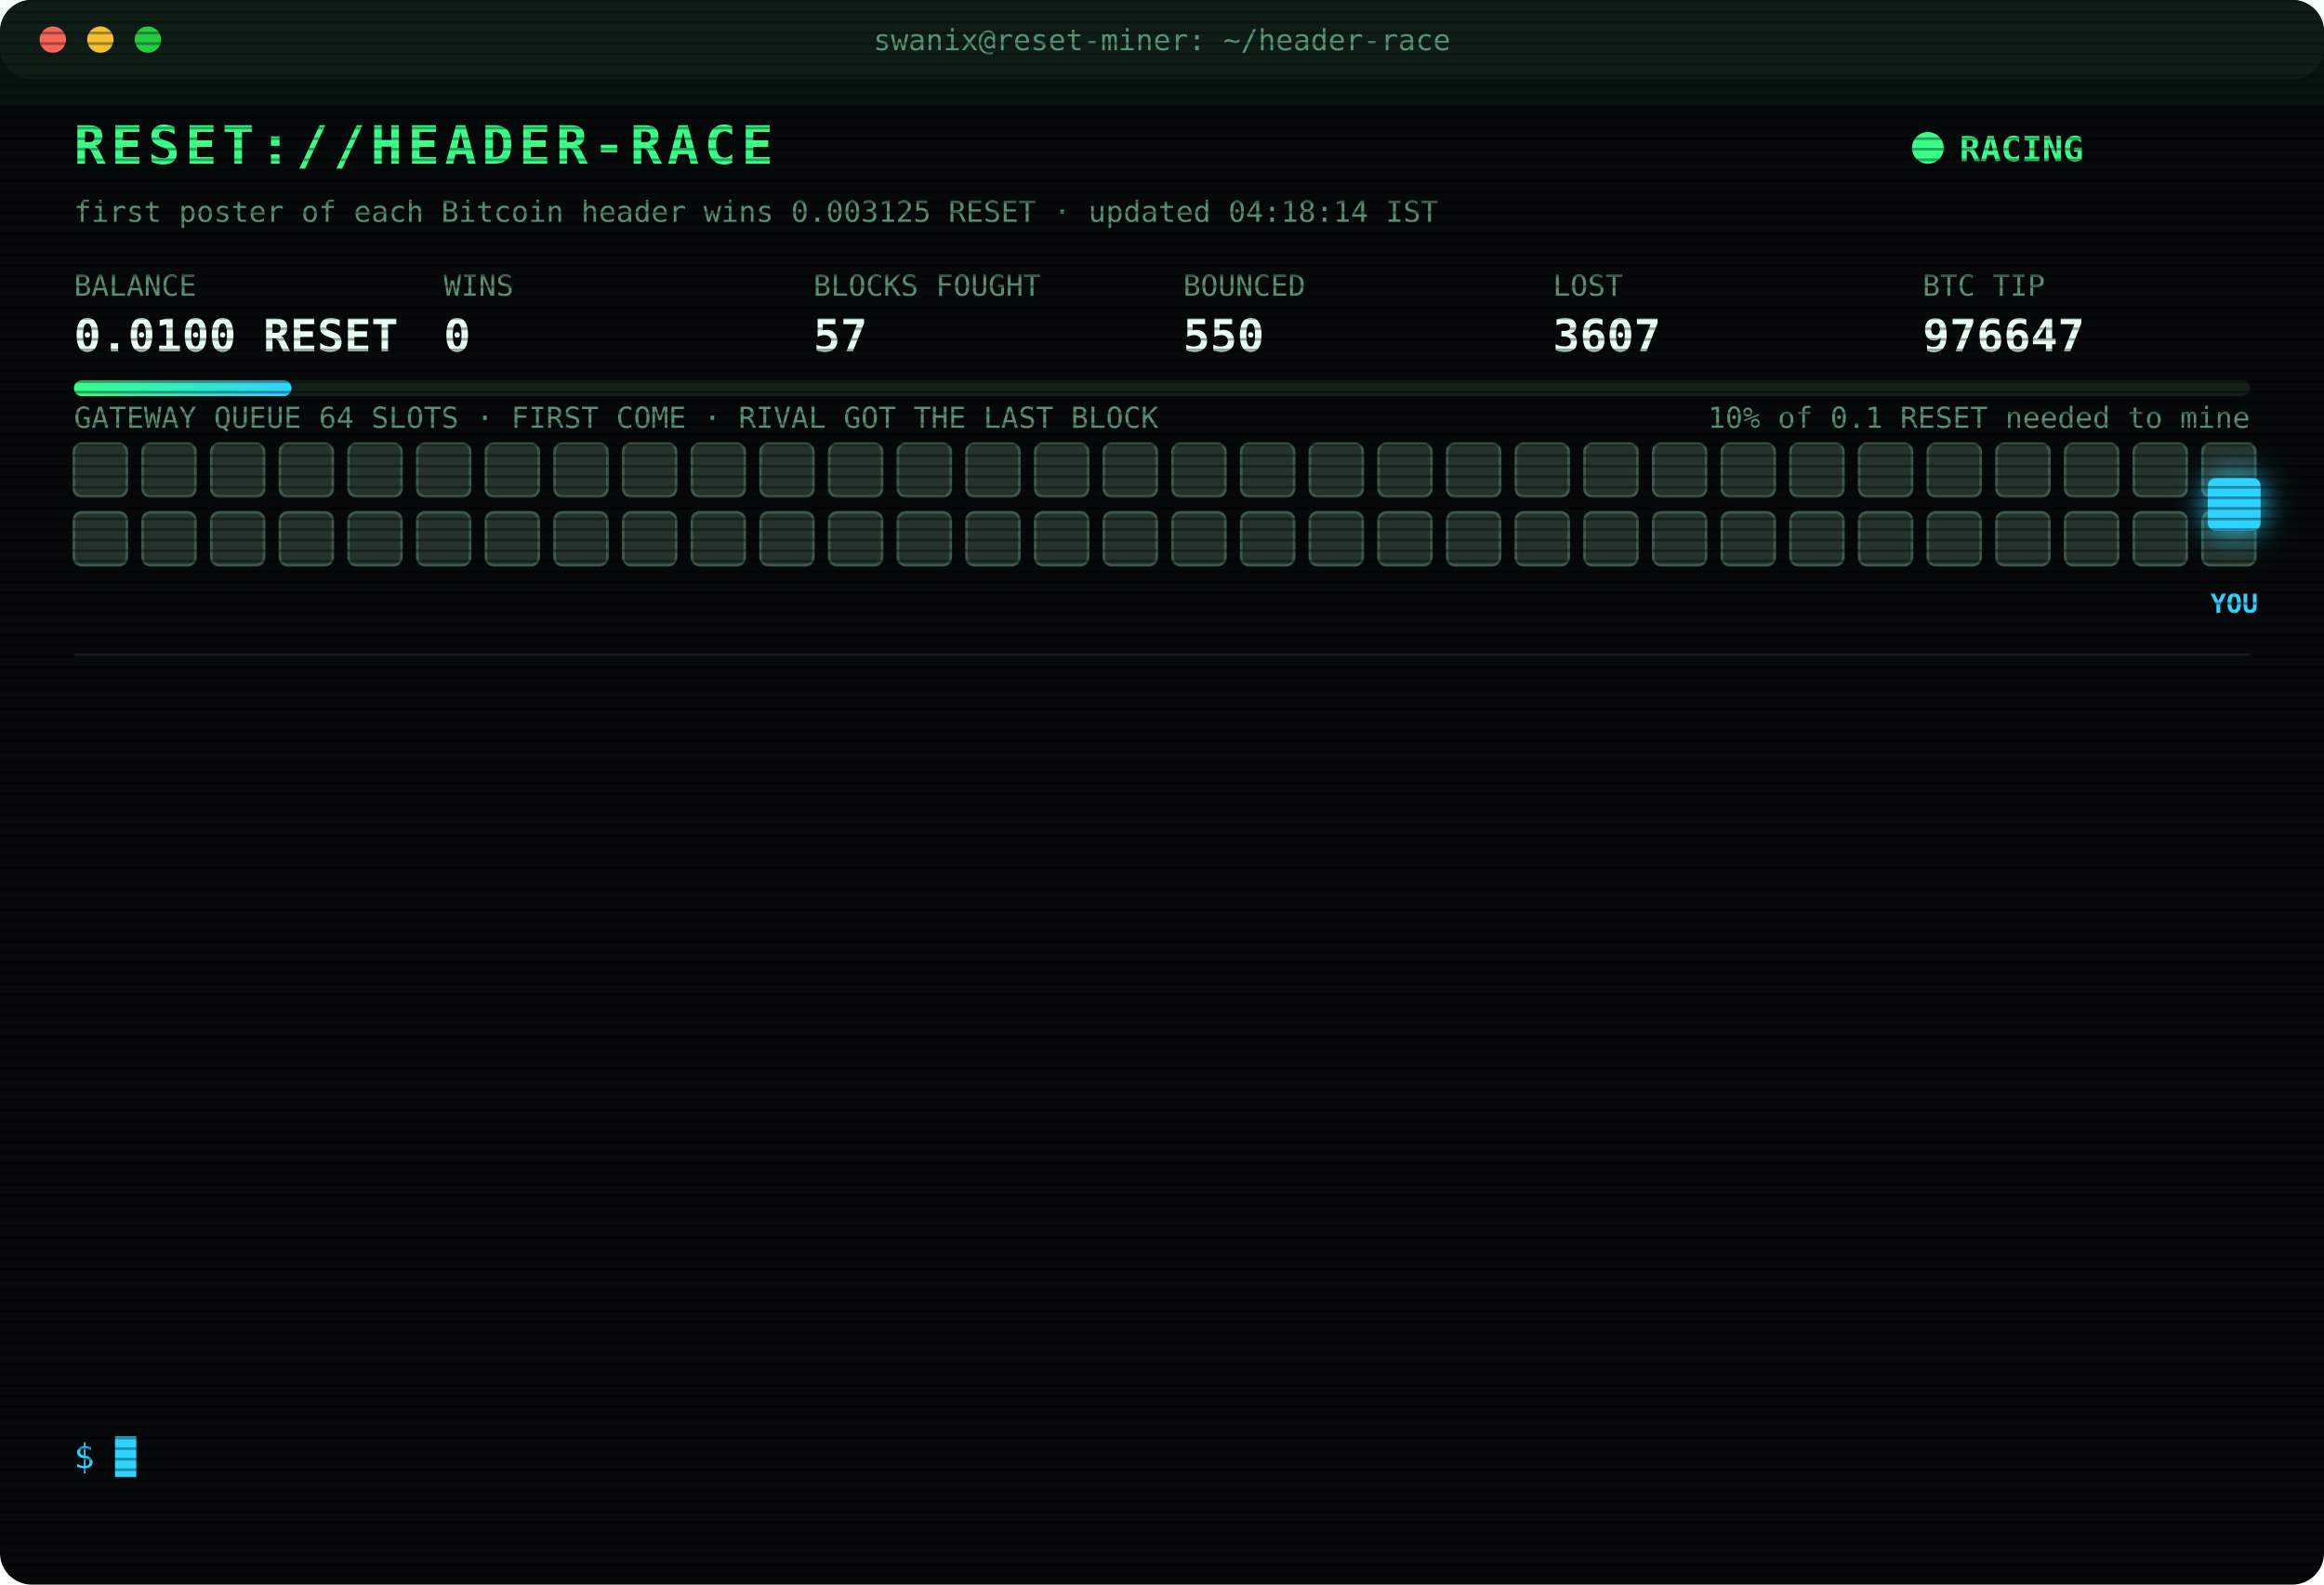
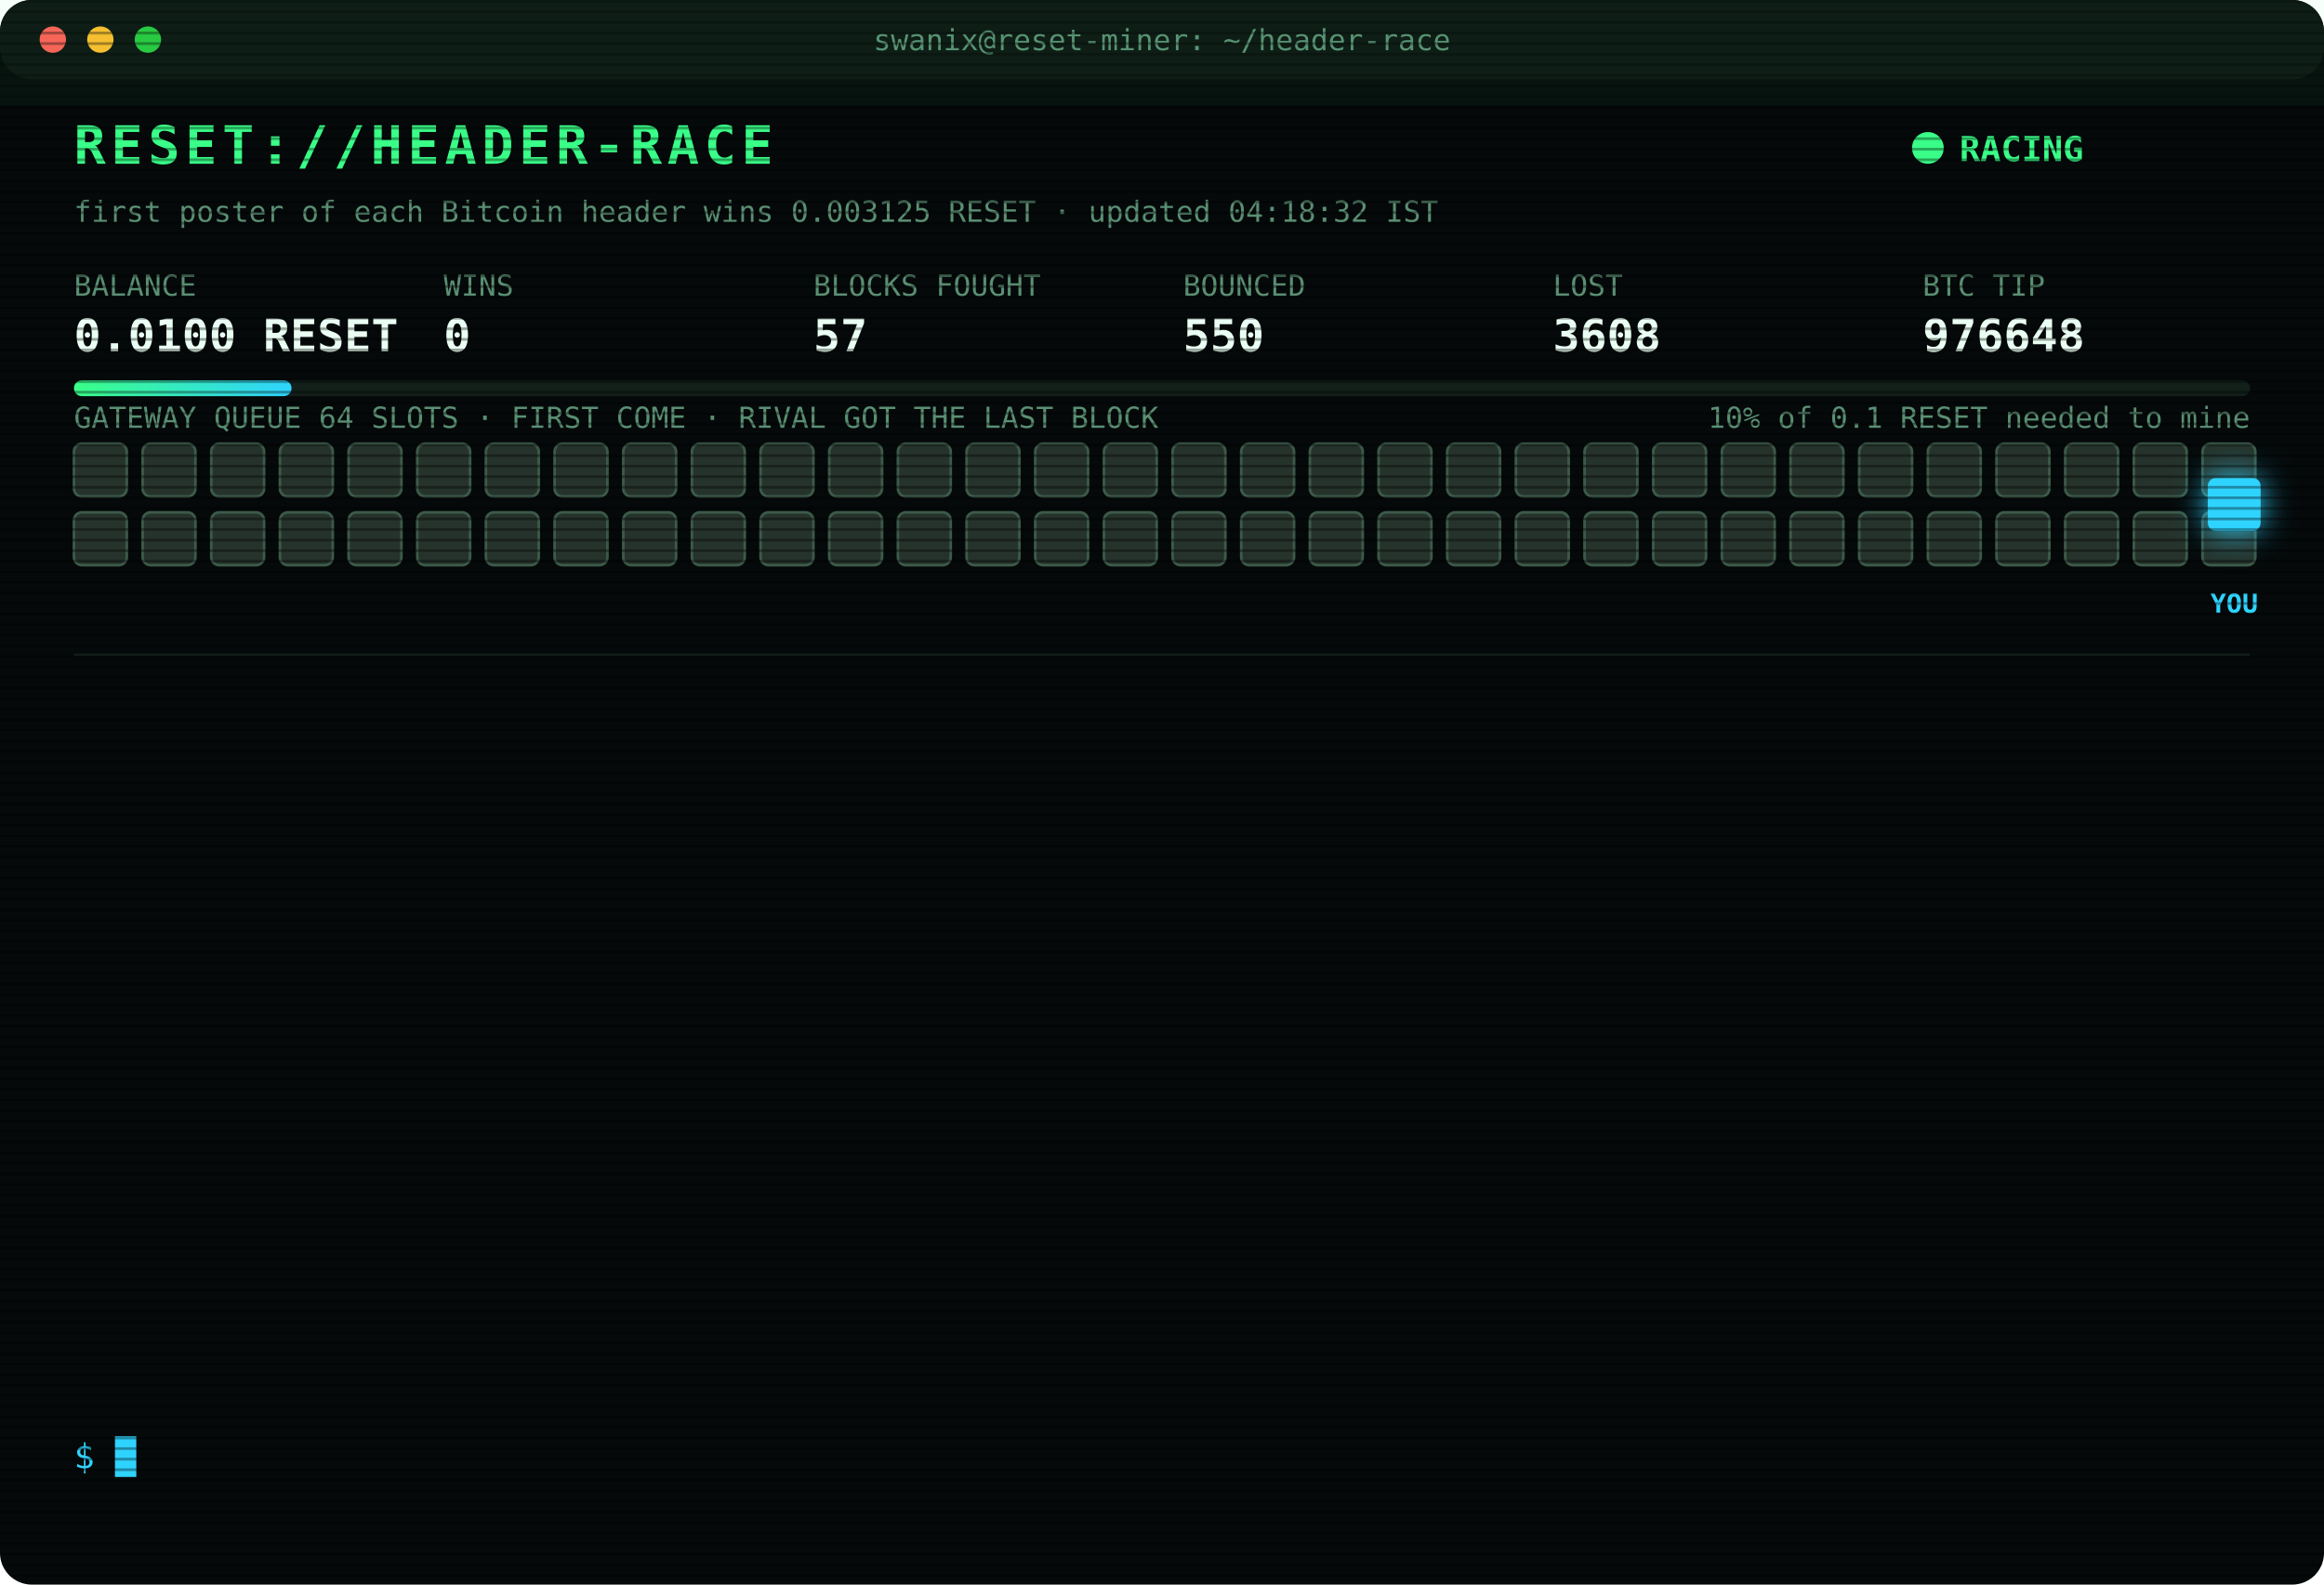
<svg xmlns="http://www.w3.org/2000/svg" width="880" height="600" viewBox="0 0 880 600" font-family="ui-monospace,SFMono-Regular,Menlo,Consolas,monospace">
  <style>
text{font-size:13px;fill:#7CFFB2}
.title{font-size:20px;font-weight:700;fill:#39FF88;letter-spacing:2px;animation:glitch 3s infinite steps(1)}
.sub{fill:#2fd3ff}.k{fill:#5a8f73;font-size:11px}.v{font-size:17px;font-weight:700;fill:#eafff3}
.ts{fill:#3f6b56}.boot{fill:#2fd3ff}.dim{fill:#5a8f73}.bad{fill:#ff4d6d}.warn{fill:#ffd23f}.mag{fill:#ff5cf0}.win{fill:#39FF88;font-weight:700}
.tag{font-size:10px;fill:#2fd3ff;font-weight:700}
.rival{fill:#26332c;stroke:#3c5a49;animation:jam 1.2s infinite alternate}
.idle{fill:#141c18;stroke:#22302a;animation:breathe 4s infinite}
.me{fill:#2fd3ff;filter:drop-shadow(0 0 6px #2fd3ff)}
.hover{animation:nudge 1.1s infinite ease-in-out}.bounce{animation:kick 1.4s infinite}
.ln{opacity:0;animation:in .4s forwards}
.cur{animation:blink 1s infinite steps(1)}
.scan{animation:scan 6s infinite linear}
.led{animation:blink 1.4s infinite}
@keyframes in{from{opacity:0;transform:translateX(-6px)}to{opacity:1;transform:none}}
@keyframes blink{50%{opacity:0}}
@keyframes jam{to{fill:#33463b}}
@keyframes breathe{50%{opacity:.4}}
@keyframes nudge{50%{transform:translateX(-10px)}}
@keyframes kick{0%,100%{transform:none}30%{transform:translateX(-14px)}55%{transform:translateX(10px) translateY(-6px)}}
@keyframes glitch{0%,92%{transform:none}93%{transform:translateX(2px);fill:#ff4d6d}95%{transform:translateX(-2px);fill:#2fd3ff}97%{transform:none}}
@keyframes scan{from{transform:translateY(-40px)}to{transform:translateY(600px)}}
</style>
  <defs>
    <pattern id="sl" width="4" height="4" patternUnits="userSpaceOnUse">
      <rect width="4" height="1" fill="#000" opacity=".35" />
    </pattern>
    <linearGradient id="bar">
      <stop offset="0" stop-color="#39FF88" />
      <stop offset="1" stop-color="#2fd3ff" />
    </linearGradient>
  </defs>
  <rect width="880" height="600" rx="12" fill="#05090a" />
  <rect width="880" height="30" rx="12" fill="#0d1512" />
  <circle cx="20" cy="15" r="5" fill="#ff5f57" />
  <circle cx="38" cy="15" r="5" fill="#febc2e" />
  <circle cx="56" cy="15" r="5" fill="#28c840" />
  <text x="440" y="19" text-anchor="middle" class="k">swanix@reset-miner: ~/header-race</text>
  <text x="28" y="62" class="title">RESET://HEADER-RACE</text>
  <circle class="led" cx="730" cy="56" r="6" fill="#39FF88" />
  <text x="742" y="61" class="win">RACING</text>
-   <text x="28" y="84" class="k">first poster of each Bitcoin header wins 0.003125 RESET · updated 04:18:14 IST</text>
+   <text x="28" y="84" class="k">first poster of each Bitcoin header wins 0.003125 RESET · updated 04:18:32 IST</text>
  <text x="28" y="112" class="k">BALANCE</text>
  <text x="28" y="133" class="v">0.0100 RESET</text>
  <text x="168" y="112" class="k">WINS</text>
  <text x="168" y="133" class="v">0</text>
  <text x="308" y="112" class="k">BLOCKS FOUGHT</text>
  <text x="308" y="133" class="v">57</text>
  <text x="448" y="112" class="k">BOUNCED</text>
  <text x="448" y="133" class="v">550</text>
  <text x="588" y="112" class="k">LOST</text>
-   <text x="588" y="133" class="v">3607</text>
+   <text x="588" y="133" class="v">3608</text>
  <text x="728" y="112" class="k">BTC TIP</text>
-   <text x="728" y="133" class="v">976647</text>
+   <text x="728" y="133" class="v">976648</text>
  <rect x="28" y="144" width="824" height="6" rx="3" fill="#13201a" />
  <rect x="28" y="144" width="82.4" height="6" rx="3" fill="url(#bar)" />
  <text x="852" y="162" text-anchor="end" class="k">10% of 0.1 RESET needed to mine</text>
  <text x="28" y="162" class="k">GATEWAY QUEUE 64 SLOTS · FIRST COME · RIVAL GOT THE LAST BLOCK</text>
  <rect class="rival" x="28" y="168" width="20" height="20" rx="3" style="animation-delay:0.00s" />
  <rect class="rival" x="54" y="168" width="20" height="20" rx="3" style="animation-delay:0.05s" />
  <rect class="rival" x="80" y="168" width="20" height="20" rx="3" style="animation-delay:0.10s" />
  <rect class="rival" x="106" y="168" width="20" height="20" rx="3" style="animation-delay:0.15s" />
  <rect class="rival" x="132" y="168" width="20" height="20" rx="3" style="animation-delay:0.20s" />
  <rect class="rival" x="158" y="168" width="20" height="20" rx="3" style="animation-delay:0.25s" />
  <rect class="rival" x="184" y="168" width="20" height="20" rx="3" style="animation-delay:0.30s" />
  <rect class="rival" x="210" y="168" width="20" height="20" rx="3" style="animation-delay:0.35s" />
  <rect class="rival" x="236" y="168" width="20" height="20" rx="3" style="animation-delay:0.40s" />
  <rect class="rival" x="262" y="168" width="20" height="20" rx="3" style="animation-delay:0.45s" />
  <rect class="rival" x="288" y="168" width="20" height="20" rx="3" style="animation-delay:0.50s" />
  <rect class="rival" x="314" y="168" width="20" height="20" rx="3" style="animation-delay:0.55s" />
  <rect class="rival" x="340" y="168" width="20" height="20" rx="3" style="animation-delay:0.60s" />
  <rect class="rival" x="366" y="168" width="20" height="20" rx="3" style="animation-delay:0.65s" />
  <rect class="rival" x="392" y="168" width="20" height="20" rx="3" style="animation-delay:0.70s" />
  <rect class="rival" x="418" y="168" width="20" height="20" rx="3" style="animation-delay:0.75s" />
  <rect class="rival" x="444" y="168" width="20" height="20" rx="3" style="animation-delay:0.80s" />
  <rect class="rival" x="470" y="168" width="20" height="20" rx="3" style="animation-delay:0.85s" />
  <rect class="rival" x="496" y="168" width="20" height="20" rx="3" style="animation-delay:0.90s" />
  <rect class="rival" x="522" y="168" width="20" height="20" rx="3" style="animation-delay:0.95s" />
  <rect class="rival" x="548" y="168" width="20" height="20" rx="3" style="animation-delay:1.00s" />
  <rect class="rival" x="574" y="168" width="20" height="20" rx="3" style="animation-delay:1.05s" />
  <rect class="rival" x="600" y="168" width="20" height="20" rx="3" style="animation-delay:1.10s" />
  <rect class="rival" x="626" y="168" width="20" height="20" rx="3" style="animation-delay:1.15s" />
  <rect class="rival" x="652" y="168" width="20" height="20" rx="3" style="animation-delay:1.20s" />
  <rect class="rival" x="678" y="168" width="20" height="20" rx="3" style="animation-delay:1.25s" />
  <rect class="rival" x="704" y="168" width="20" height="20" rx="3" style="animation-delay:1.30s" />
  <rect class="rival" x="730" y="168" width="20" height="20" rx="3" style="animation-delay:1.35s" />
  <rect class="rival" x="756" y="168" width="20" height="20" rx="3" style="animation-delay:1.40s" />
  <rect class="rival" x="782" y="168" width="20" height="20" rx="3" style="animation-delay:1.45s" />
  <rect class="rival" x="808" y="168" width="20" height="20" rx="3" style="animation-delay:1.50s" />
  <rect class="rival" x="834" y="168" width="20" height="20" rx="3" style="animation-delay:1.55s" />
  <rect class="rival" x="28" y="194" width="20" height="20" rx="3" style="animation-delay:1.60s" />
  <rect class="rival" x="54" y="194" width="20" height="20" rx="3" style="animation-delay:1.65s" />
  <rect class="rival" x="80" y="194" width="20" height="20" rx="3" style="animation-delay:1.70s" />
  <rect class="rival" x="106" y="194" width="20" height="20" rx="3" style="animation-delay:1.75s" />
  <rect class="rival" x="132" y="194" width="20" height="20" rx="3" style="animation-delay:1.80s" />
  <rect class="rival" x="158" y="194" width="20" height="20" rx="3" style="animation-delay:1.85s" />
  <rect class="rival" x="184" y="194" width="20" height="20" rx="3" style="animation-delay:1.90s" />
  <rect class="rival" x="210" y="194" width="20" height="20" rx="3" style="animation-delay:1.95s" />
  <rect class="rival" x="236" y="194" width="20" height="20" rx="3" style="animation-delay:2.00s" />
  <rect class="rival" x="262" y="194" width="20" height="20" rx="3" style="animation-delay:2.05s" />
  <rect class="rival" x="288" y="194" width="20" height="20" rx="3" style="animation-delay:2.10s" />
  <rect class="rival" x="314" y="194" width="20" height="20" rx="3" style="animation-delay:2.15s" />
  <rect class="rival" x="340" y="194" width="20" height="20" rx="3" style="animation-delay:2.20s" />
  <rect class="rival" x="366" y="194" width="20" height="20" rx="3" style="animation-delay:2.25s" />
  <rect class="rival" x="392" y="194" width="20" height="20" rx="3" style="animation-delay:2.30s" />
  <rect class="rival" x="418" y="194" width="20" height="20" rx="3" style="animation-delay:2.35s" />
  <rect class="rival" x="444" y="194" width="20" height="20" rx="3" style="animation-delay:2.40s" />
  <rect class="rival" x="470" y="194" width="20" height="20" rx="3" style="animation-delay:2.45s" />
  <rect class="rival" x="496" y="194" width="20" height="20" rx="3" style="animation-delay:2.50s" />
  <rect class="rival" x="522" y="194" width="20" height="20" rx="3" style="animation-delay:2.55s" />
  <rect class="rival" x="548" y="194" width="20" height="20" rx="3" style="animation-delay:2.60s" />
  <rect class="rival" x="574" y="194" width="20" height="20" rx="3" style="animation-delay:2.65s" />
  <rect class="rival" x="600" y="194" width="20" height="20" rx="3" style="animation-delay:2.70s" />
  <rect class="rival" x="626" y="194" width="20" height="20" rx="3" style="animation-delay:2.75s" />
  <rect class="rival" x="652" y="194" width="20" height="20" rx="3" style="animation-delay:2.80s" />
  <rect class="rival" x="678" y="194" width="20" height="20" rx="3" style="animation-delay:2.85s" />
  <rect class="rival" x="704" y="194" width="20" height="20" rx="3" style="animation-delay:2.90s" />
  <rect class="rival" x="730" y="194" width="20" height="20" rx="3" style="animation-delay:2.95s" />
  <rect class="rival" x="756" y="194" width="20" height="20" rx="3" style="animation-delay:3.00s" />
  <rect class="rival" x="782" y="194" width="20" height="20" rx="3" style="animation-delay:3.05s" />
  <rect class="rival" x="808" y="194" width="20" height="20" rx="3" style="animation-delay:3.10s" />
  <rect class="rival" x="834" y="194" width="20" height="20" rx="3" style="animation-delay:3.15s" />
  <g class="hover">
    <rect class="me" x="836" y="181" width="20" height="20" rx="3" />
    <text class="tag" x="846" y="232" text-anchor="middle">YOU</text>
  </g>
  <line x1="28" x2="852" y1="248" y2="248" stroke="#13201a" />
  <g class="ln" style="animation-delay:0.40s">
-     <text x="28" y="270" class="ts">03:26:21</text>
-     <text x="104" y="270" class="bad">[LOST] #976638 taken by a rival miner</text>
+     <text x="28" y="270" class="ts">03:26:27</text>
+     <text x="104" y="270" class="bad">[REJECTED] #976639 The network already has these headers.</text>
  </g>
  <g class="ln" style="animation-delay:0.65s">
    <text x="28" y="292" class="ts">03:26:27</text>
    <text x="104" y="292" class="bad">[REJECTED] #976639 The network already has these headers.</text>
  </g>
  <g class="ln" style="animation-delay:0.90s">
    <text x="28" y="314" class="ts">03:26:27</text>
-     <text x="104" y="314" class="bad">[REJECTED] #976639 The network already has these headers.</text>
+     <text x="104" y="314" class="bad">[LOST] #976639 taken by a rival miner</text>
  </g>
  <g class="ln" style="animation-delay:1.15s">
-     <text x="28" y="336" class="ts">03:26:27</text>
-     <text x="104" y="336" class="bad">[LOST] #976639 taken by a rival miner</text>
+     <text x="28" y="336" class="ts">03:26:33</text>
+     <text x="104" y="336" class="bad">[REJECTED] #976640 The network already has these headers.</text>
  </g>
  <g class="ln" style="animation-delay:1.40s">
    <text x="28" y="358" class="ts">03:26:33</text>
-     <text x="104" y="358" class="bad">[REJECTED] #976640 The network already has these headers.</text>
+     <text x="104" y="358" class="bad">[LOST] #976640 taken by a rival miner</text>
  </g>
  <g class="ln" style="animation-delay:1.65s">
-     <text x="28" y="380" class="ts">03:26:33</text>
-     <text x="104" y="380" class="bad">[LOST] #976640 taken by a rival miner</text>
+     <text x="28" y="380" class="ts">03:31:37</text>
+     <text x="104" y="380" class="bad">[LOST] #976641 taken by a rival miner</text>
  </g>
  <g class="ln" style="animation-delay:1.90s">
-     <text x="28" y="402" class="ts">03:31:37</text>
-     <text x="104" y="402" class="bad">[LOST] #976641 taken by a rival miner</text>
+     <text x="28" y="402" class="ts">03:35:14</text>
+     <text x="104" y="402" class="bad">[LOST] #976642 taken by a rival miner</text>
  </g>
  <g class="ln" style="animation-delay:2.15s">
-     <text x="28" y="424" class="ts">03:35:14</text>
-     <text x="104" y="424" class="bad">[LOST] #976642 taken by a rival miner</text>
+     <text x="28" y="424" class="ts">03:42:38</text>
+     <text x="104" y="424" class="bad">[LOST] #976643 taken by a rival miner</text>
  </g>
  <g class="ln" style="animation-delay:2.40s">
-     <text x="28" y="446" class="ts">03:42:38</text>
-     <text x="104" y="446" class="bad">[LOST] #976643 taken by a rival miner</text>
+     <text x="28" y="446" class="ts">03:56:24</text>
+     <text x="104" y="446" class="bad">[LOST] #976644 taken by a rival miner</text>
  </g>
  <g class="ln" style="animation-delay:2.65s">
-     <text x="28" y="468" class="ts">03:56:24</text>
-     <text x="104" y="468" class="bad">[LOST] #976644 taken by a rival miner</text>
+     <text x="28" y="468" class="ts">04:05:12</text>
+     <text x="104" y="468" class="bad">[LOST] #976645 taken by a rival miner</text>
  </g>
  <g class="ln" style="animation-delay:2.90s">
-     <text x="28" y="490" class="ts">04:05:12</text>
-     <text x="104" y="490" class="bad">[LOST] #976645 taken by a rival miner</text>
+     <text x="28" y="490" class="ts">04:06:30</text>
+     <text x="104" y="490" class="bad">[LOST] #976646 taken by a rival miner</text>
  </g>
  <g class="ln" style="animation-delay:3.15s">
-     <text x="28" y="512" class="ts">04:06:30</text>
-     <text x="104" y="512" class="bad">[LOST] #976646 taken by a rival miner</text>
+     <text x="28" y="512" class="ts">04:18:14</text>
+     <text x="104" y="512" class="bad">[LOST] #976647 taken by a rival miner</text>
  </g>
  <g class="ln" style="animation-delay:3.40s">
-     <text x="28" y="534" class="ts">04:18:14</text>
-     <text x="104" y="534" class="bad">[LOST] #976647 taken by a rival miner</text>
+     <text x="28" y="534" class="ts">04:18:20</text>
+     <text x="104" y="534" class="bad">[LOST] #976648 taken by a rival miner</text>
  </g>
  <text x="28" y="556" class="sub">$ <tspan class="cur">█</tspan>
  </text>
  <rect width="880" height="600" rx="12" fill="url(#sl)" pointer-events="none" />
  <rect class="scan" width="880" height="40" fill="#39FF88" opacity=".04" />
</svg>
